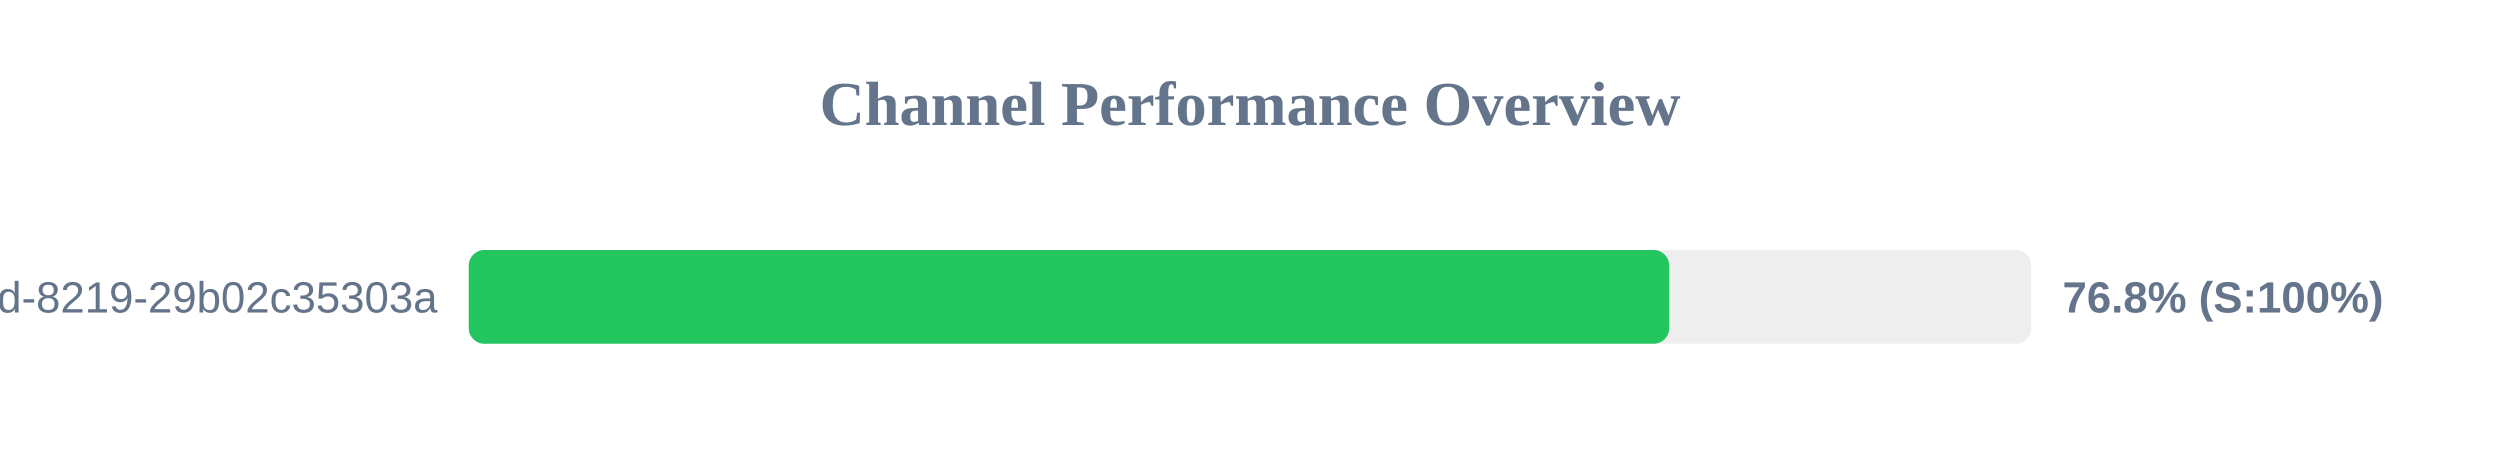
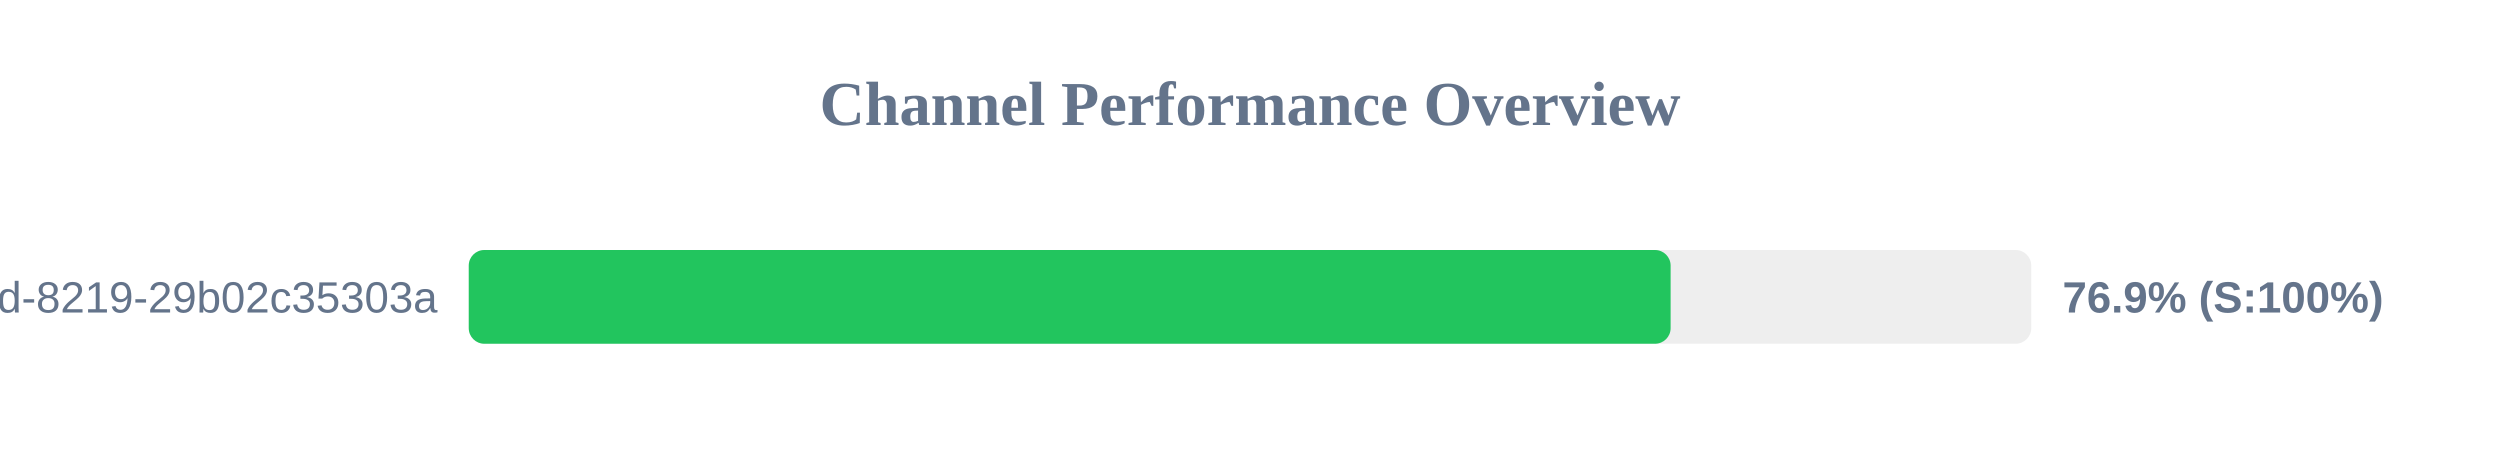
<svg xmlns="http://www.w3.org/2000/svg" width="800" height="150" version="1.1">
  <style>
        .row { font: 14px Arial; fill: #64748b; }
        .score { font: bold 14px Arial; fill: #64748b; }
    </style>
  <text x="400" y="40" text-anchor="middle" font-size="20px" font-weight="bold" fill="#64748b">Channel Performance Overview</text>
  <rect x="150" y="80" width="500" height="30" fill="#eee" rx="5" />
-   <rect x="150" y="80" width="384.15" height="30" fill="#22c55e" rx="5" />
+   <rect x="150" y="80" width="384.6" height="30" fill="#22c55e" rx="5" />
  <text x="140" y="100" text-anchor="end" class="row">?uuid=5eaa121d-4362-444d-8219-29b02c35303a</text>
-   <text x="660" y="100" text-anchor="start" class="score">76.8% (S:100%)</text>
+   <text x="660" y="100" text-anchor="start" class="score">76.9% (S:100%)</text>
</svg>
